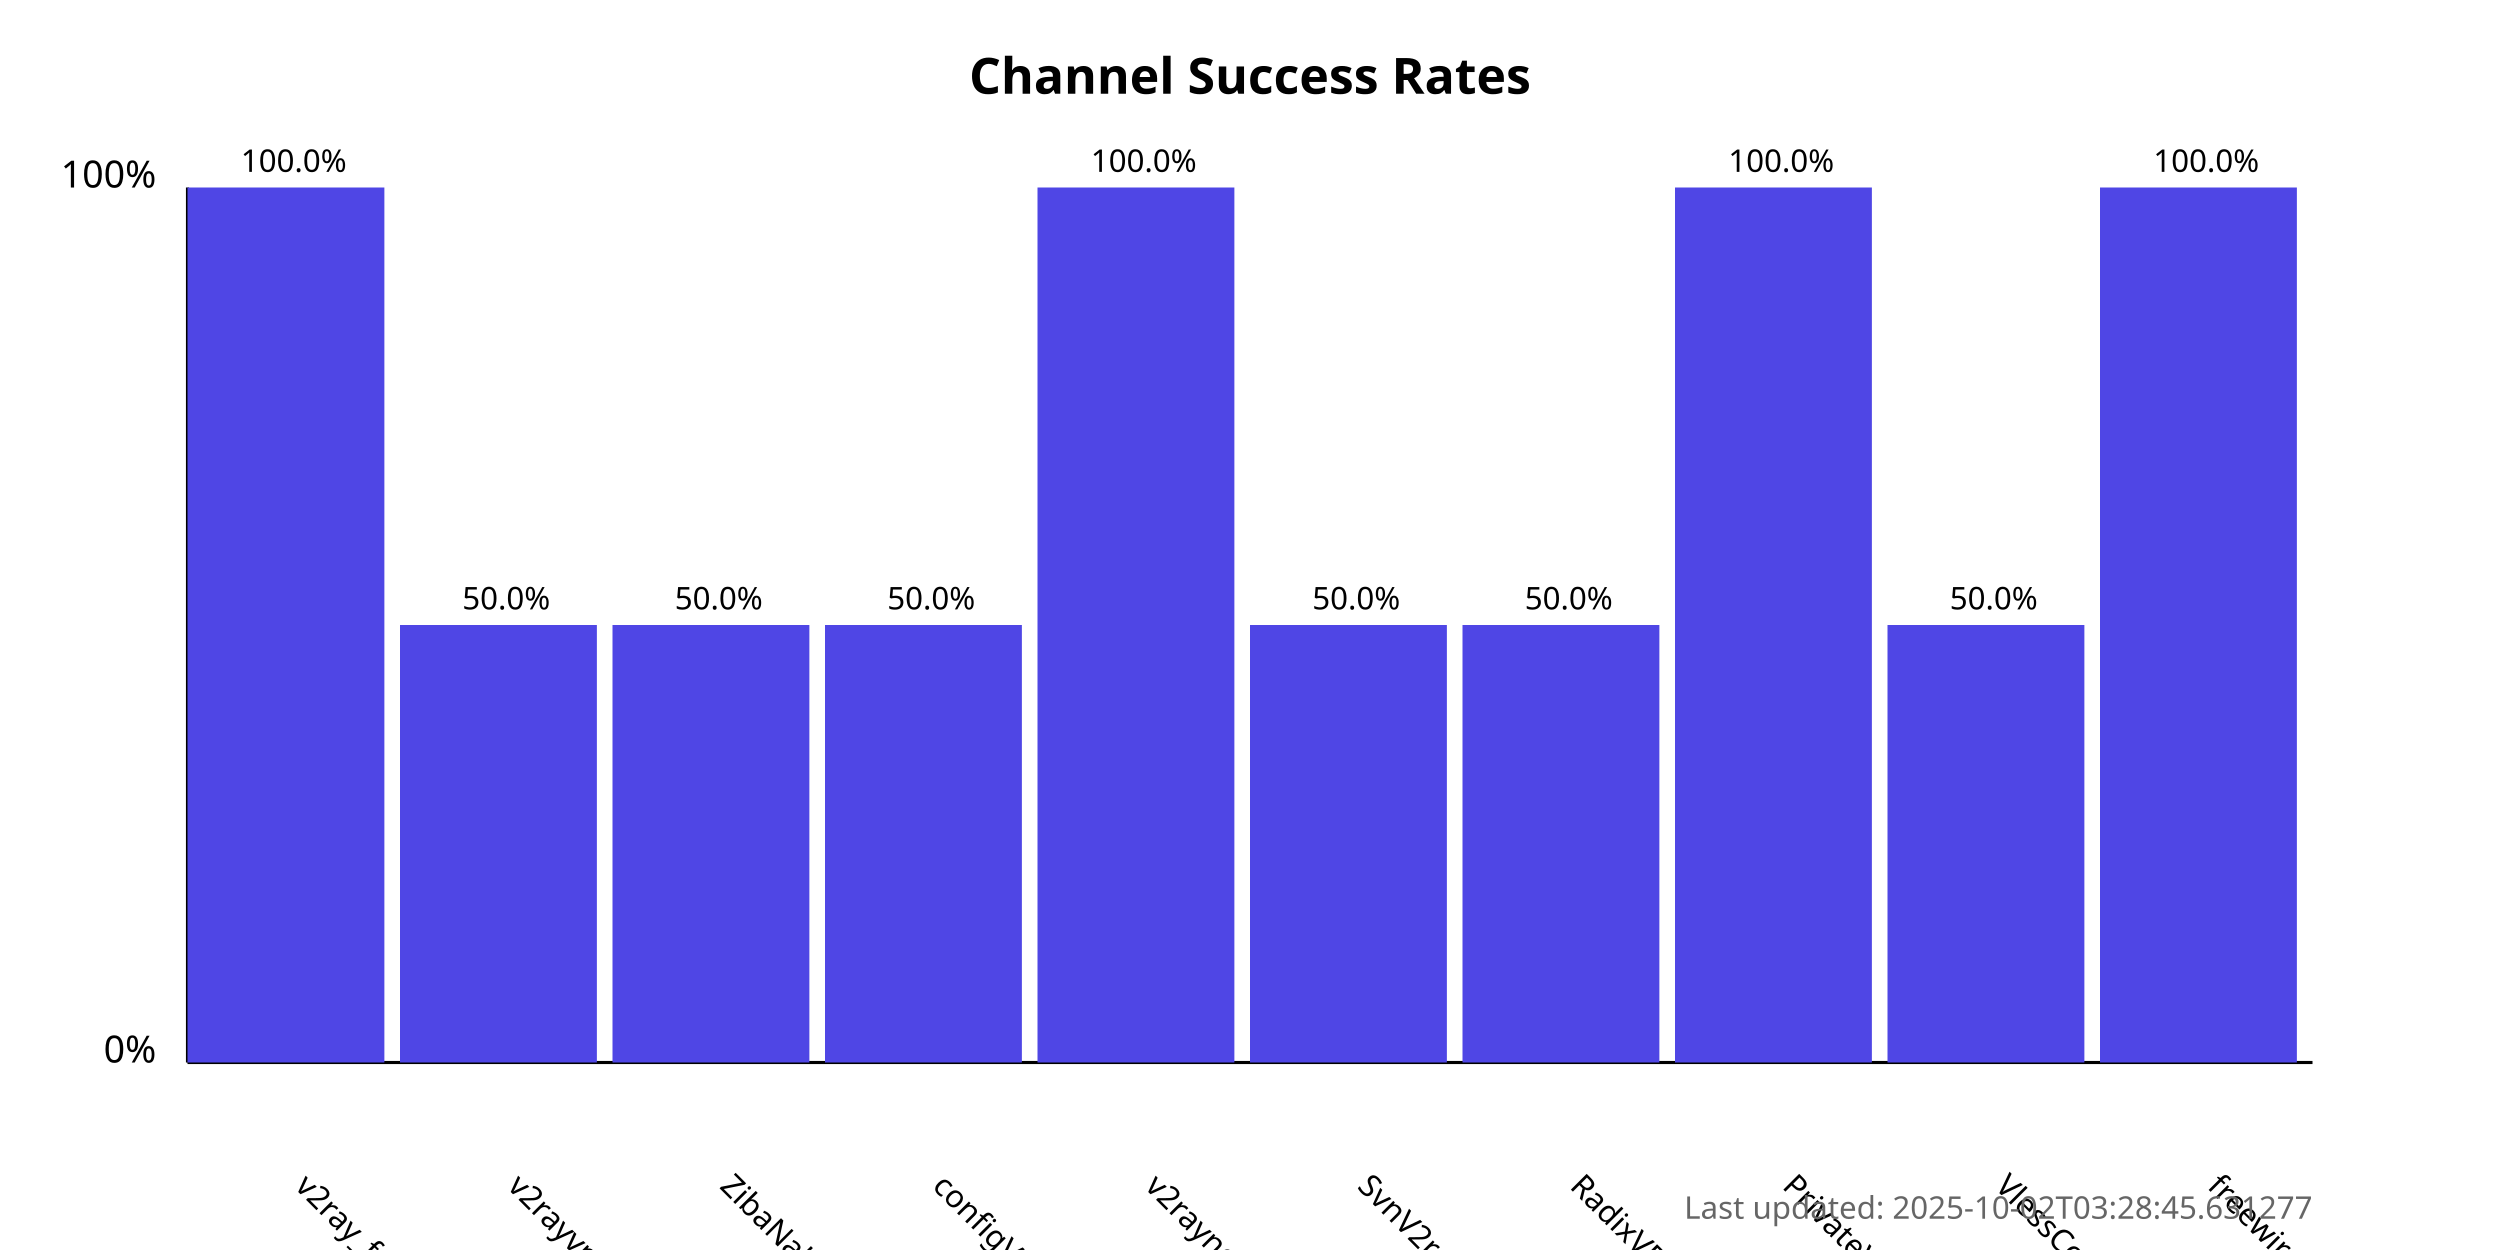
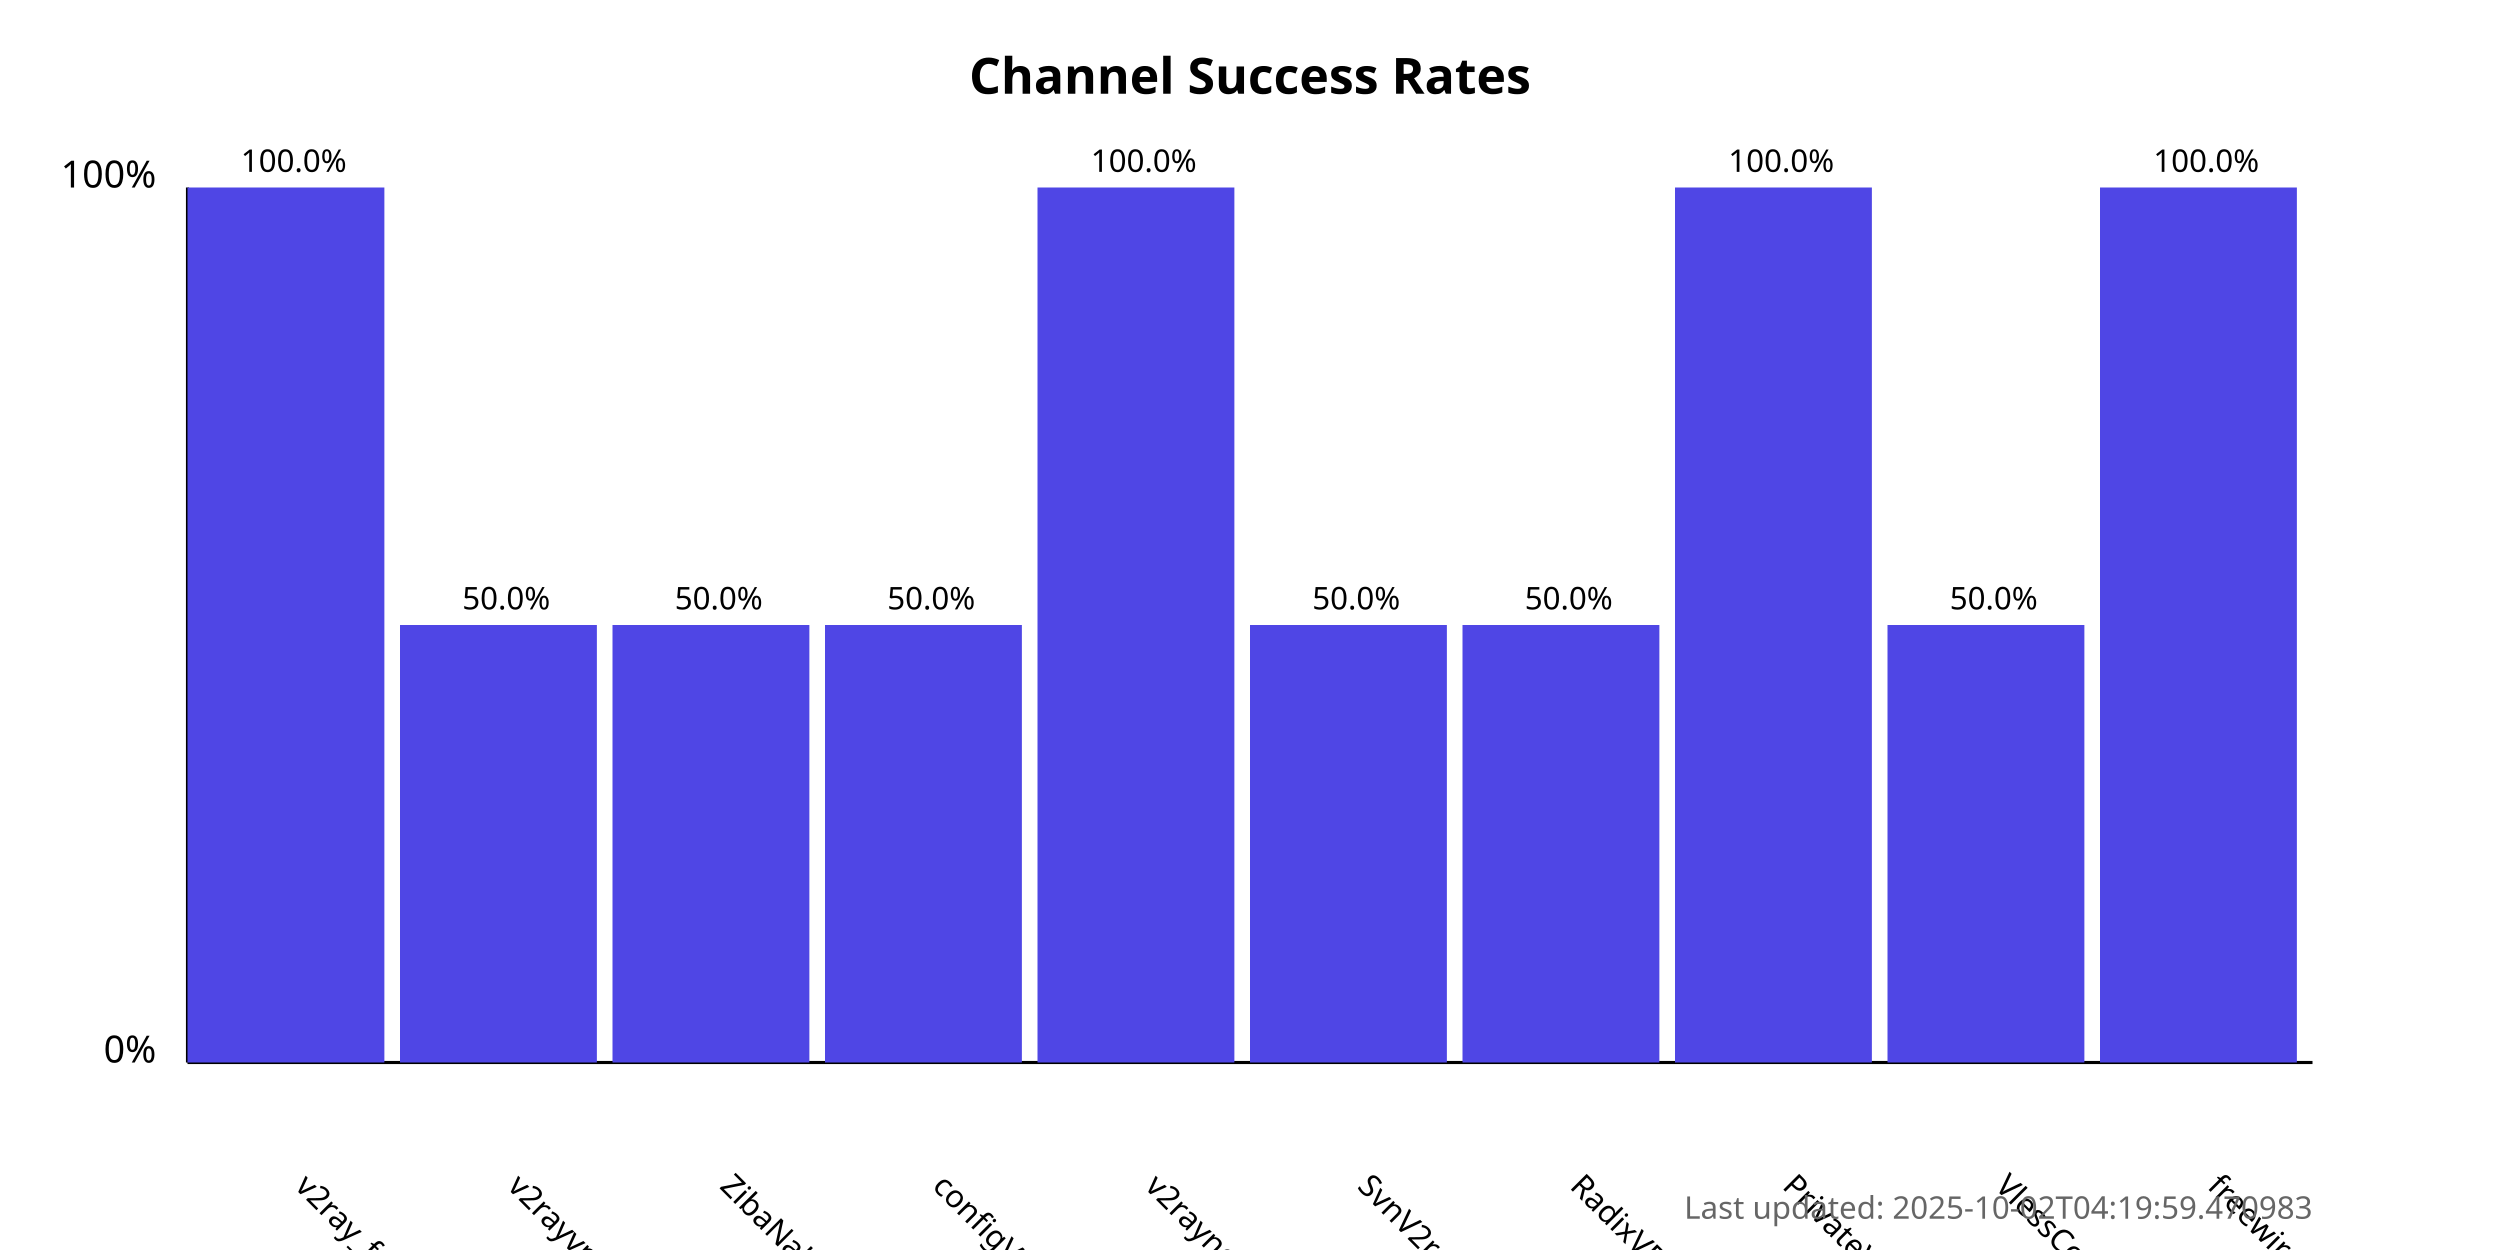
<svg xmlns="http://www.w3.org/2000/svg" width="800" height="400">
  <style>
            .chart-title { font: bold 16px sans-serif; }
            .axis-label { font: 12px sans-serif; }
            .tick-label { font: 10px sans-serif; }
            .bar { fill: #4f46e5; }
            .bar:hover { fill: #6366f1; }
            .timestamp { font: 10px sans-serif; fill: #666; }
        </style>
  <text x="400.0" y="30" text-anchor="middle" class="chart-title">
            Channel Success Rates
        </text>
  <line x1="60" y1="340" x2="60" y2="60" stroke="black" stroke-width="1" />
  <line x1="60" y1="340" x2="740" y2="340" stroke="black" stroke-width="1" />
  <text x="50" y="340" text-anchor="end" class="axis-label">0%</text>
  <text x="50" y="60" text-anchor="end" class="axis-label">100%</text>
  <g>
    <rect x="60" y="60.0" width="63.0" height="280.0" class="bar" />
    <text x="94.0" y="380" transform="rotate(45, 94.0, 380)" text-anchor="start" class="tick-label">
                v2ray_free_conf
            </text>
    <text x="94.0" y="55.0" text-anchor="middle" class="tick-label">
                100.0%
            </text>
  </g>
  <g>
    <rect x="128.0" y="200.0" width="63.0" height="140.0" class="bar" />
    <text x="162.0" y="380" transform="rotate(45, 162.0, 380)" text-anchor="start" class="tick-label">
                v2rayvpno
            </text>
    <text x="162.0" y="195.0" text-anchor="middle" class="tick-label">
                50.0%
            </text>
  </g>
  <g>
    <rect x="196.0" y="200.0" width="63.0" height="140.0" class="bar" />
    <text x="230.0" y="380" transform="rotate(45, 230.0, 380)" text-anchor="start" class="tick-label">
                ZibaNabz
            </text>
    <text x="230.0" y="195.0" text-anchor="middle" class="tick-label">
                50.0%
            </text>
  </g>
  <g>
    <rect x="264.0" y="200.0" width="63.0" height="140.0" class="bar" />
    <text x="298.0" y="380" transform="rotate(45, 298.0, 380)" text-anchor="start" class="tick-label">
                configV2rayForFree
            </text>
    <text x="298.0" y="195.0" text-anchor="middle" class="tick-label">
                50.0%
            </text>
  </g>
  <g>
    <rect x="332.0" y="60.0" width="63.0" height="280.0" class="bar" />
    <text x="366.0" y="380" transform="rotate(45, 366.0, 380)" text-anchor="start" class="tick-label">
                v2rayngvpn
            </text>
    <text x="366.0" y="55.0" text-anchor="middle" class="tick-label">
                100.0%
            </text>
  </g>
  <g>
    <rect x="400.0" y="200.0" width="63.0" height="140.0" class="bar" />
    <text x="434.0" y="380" transform="rotate(45, 434.0, 380)" text-anchor="start" class="tick-label">
                SvnV2ray
            </text>
    <text x="434.0" y="195.0" text-anchor="middle" class="tick-label">
                50.0%
            </text>
  </g>
  <g>
    <rect x="468.0" y="200.0" width="63.0" height="140.0" class="bar" />
    <text x="502.0" y="380" transform="rotate(45, 502.0, 380)" text-anchor="start" class="tick-label">
                RadixVPN
            </text>
    <text x="502.0" y="195.0" text-anchor="middle" class="tick-label">
                50.0%
            </text>
  </g>
  <g>
    <rect x="536.0" y="60.0" width="63.0" height="280.0" class="bar" />
    <text x="570.0" y="380" transform="rotate(45, 570.0, 380)" text-anchor="start" class="tick-label">
                PrivateVPNs
            </text>
    <text x="570.0" y="55.0" text-anchor="middle" class="tick-label">
                100.0%
            </text>
  </g>
  <g>
    <rect x="604.0" y="200.0" width="63.0" height="140.0" class="bar" />
    <text x="638.0" y="380" transform="rotate(45, 638.0, 380)" text-anchor="start" class="tick-label">
                VlessConfig
            </text>
    <text x="638.0" y="195.0" text-anchor="middle" class="tick-label">
                50.0%
            </text>
  </g>
  <g>
    <rect x="672.0" y="60.0" width="63.0" height="280.0" class="bar" />
    <text x="706.0" y="380" transform="rotate(45, 706.0, 380)" text-anchor="start" class="tick-label">
                freewireguard
            </text>
    <text x="706.0" y="55.0" text-anchor="middle" class="tick-label">
                100.0%
            </text>
  </g>
  <text x="740" y="390" text-anchor="end" class="timestamp">
-             Last updated: 2025-10-02T03:28:45.631277
+             Last updated: 2025-10-02T04:19:59.470983
        </text>
</svg>
